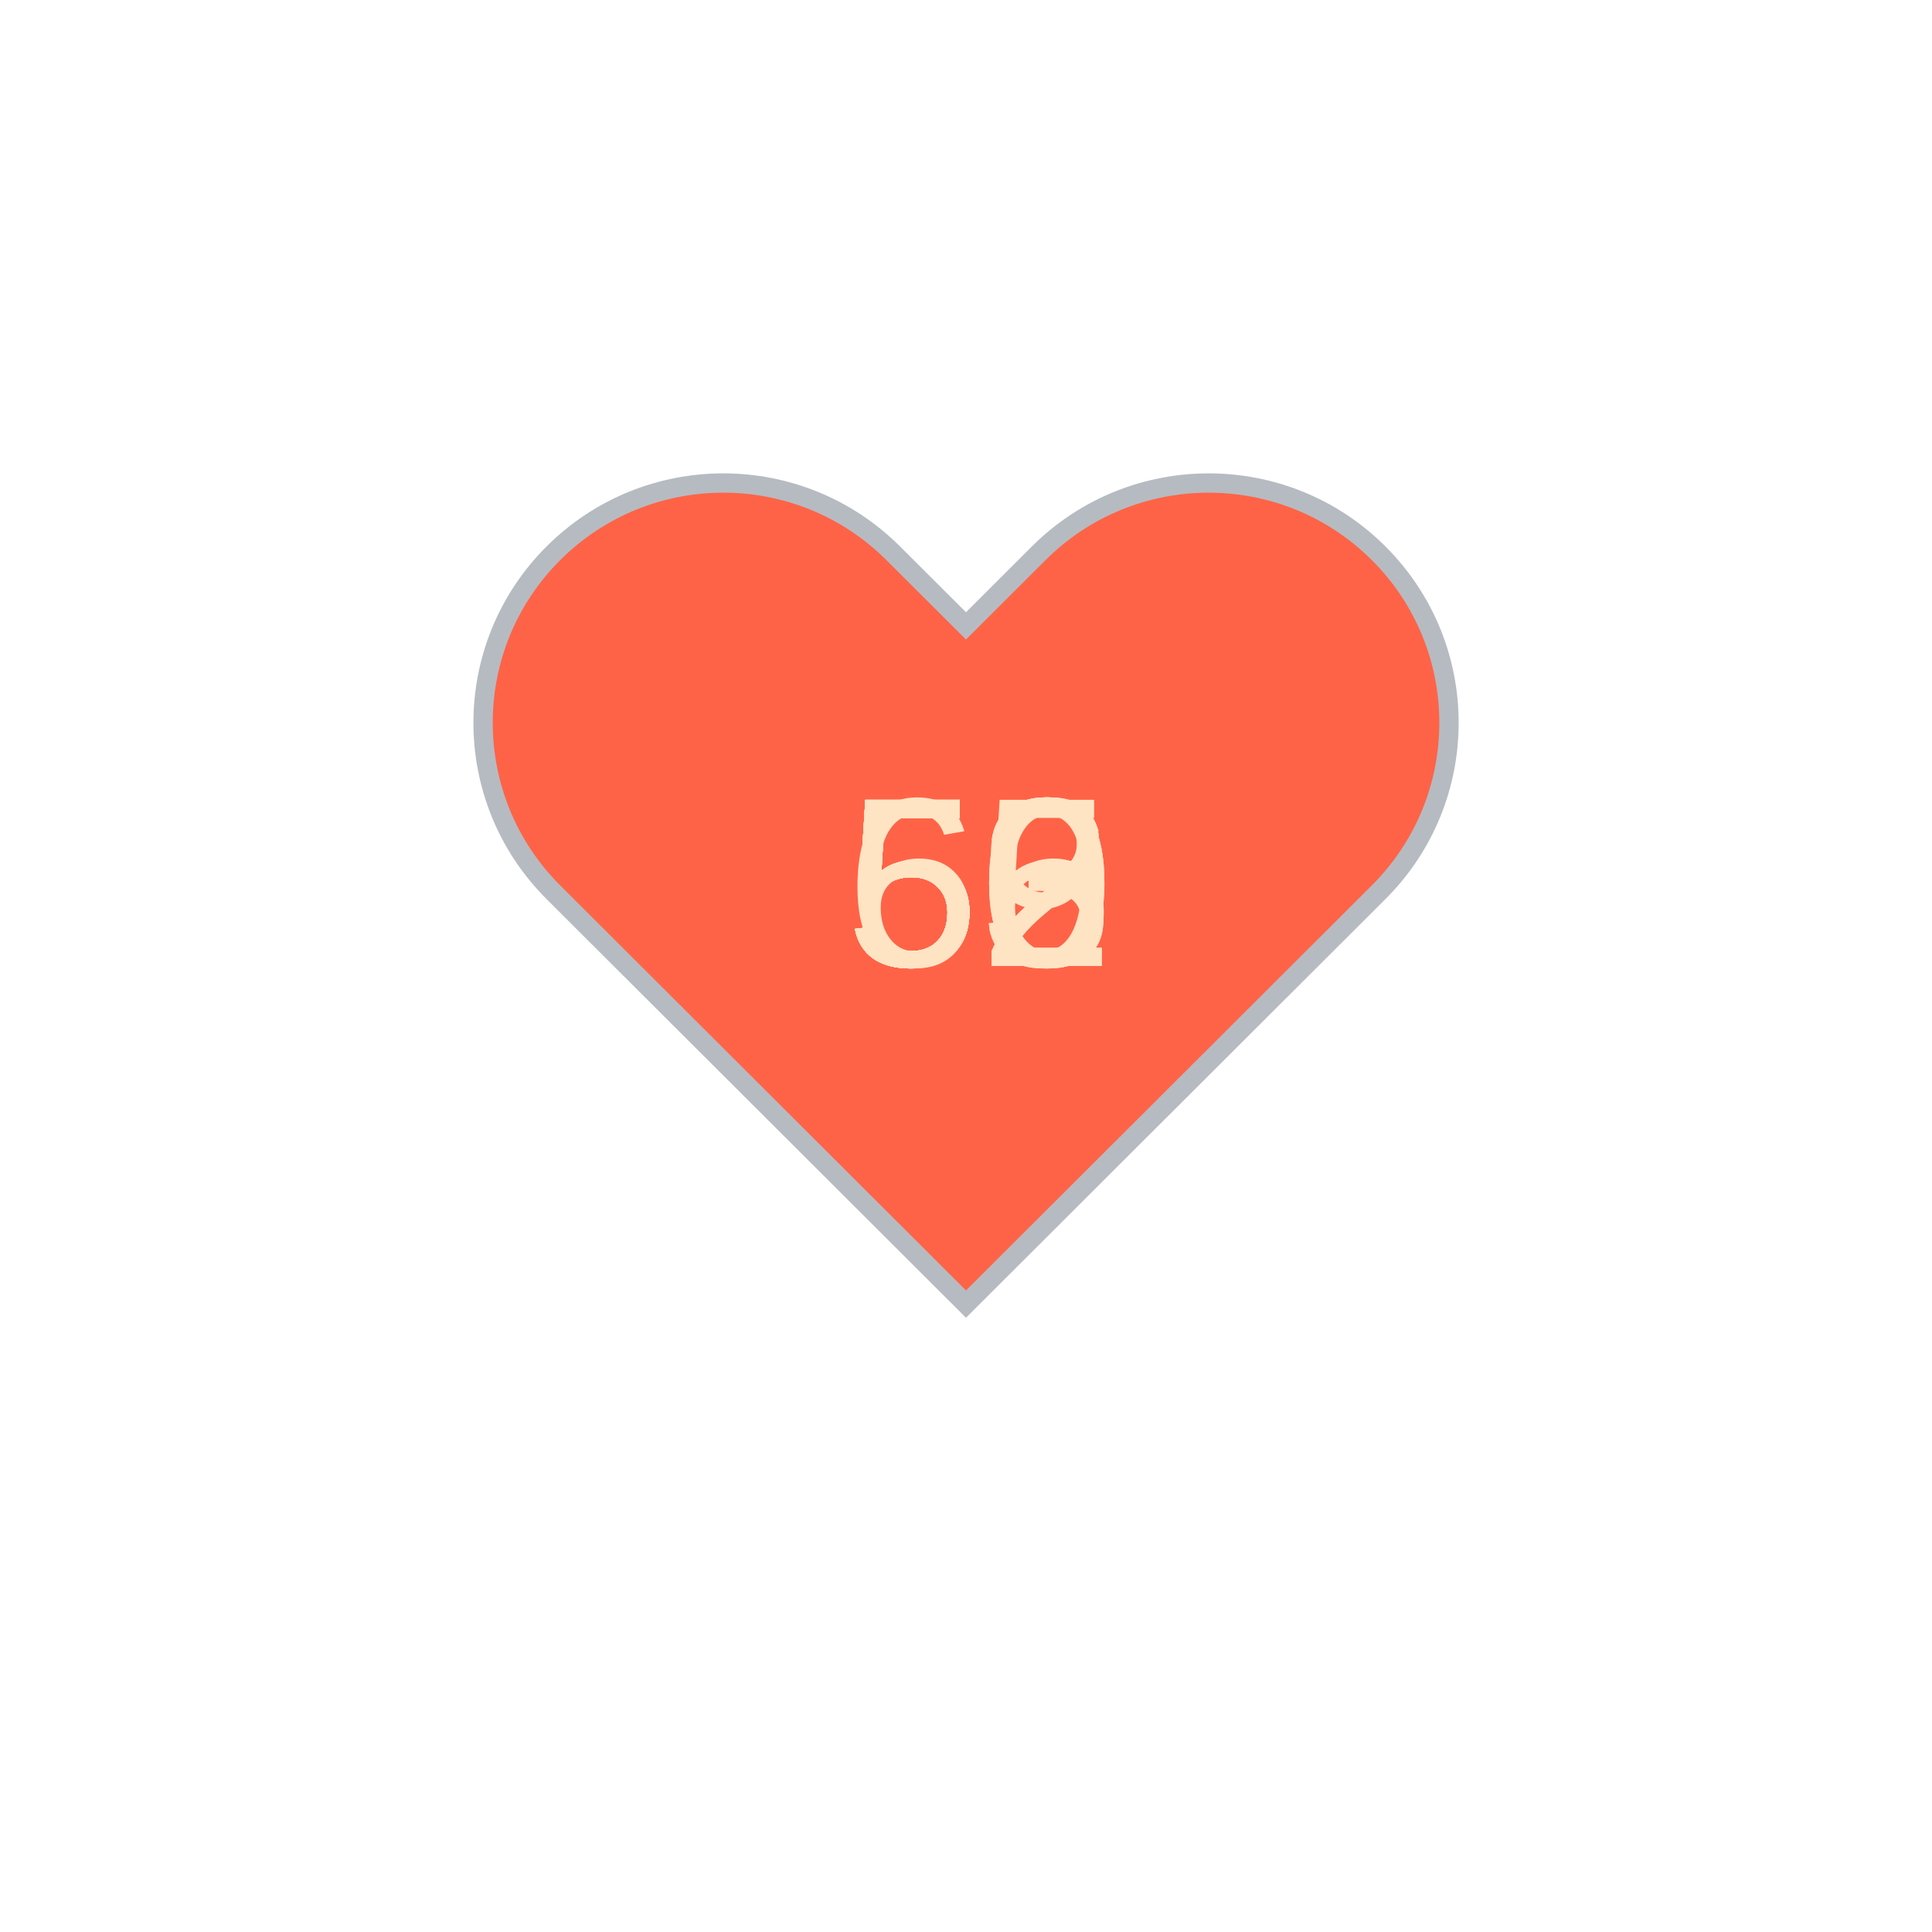
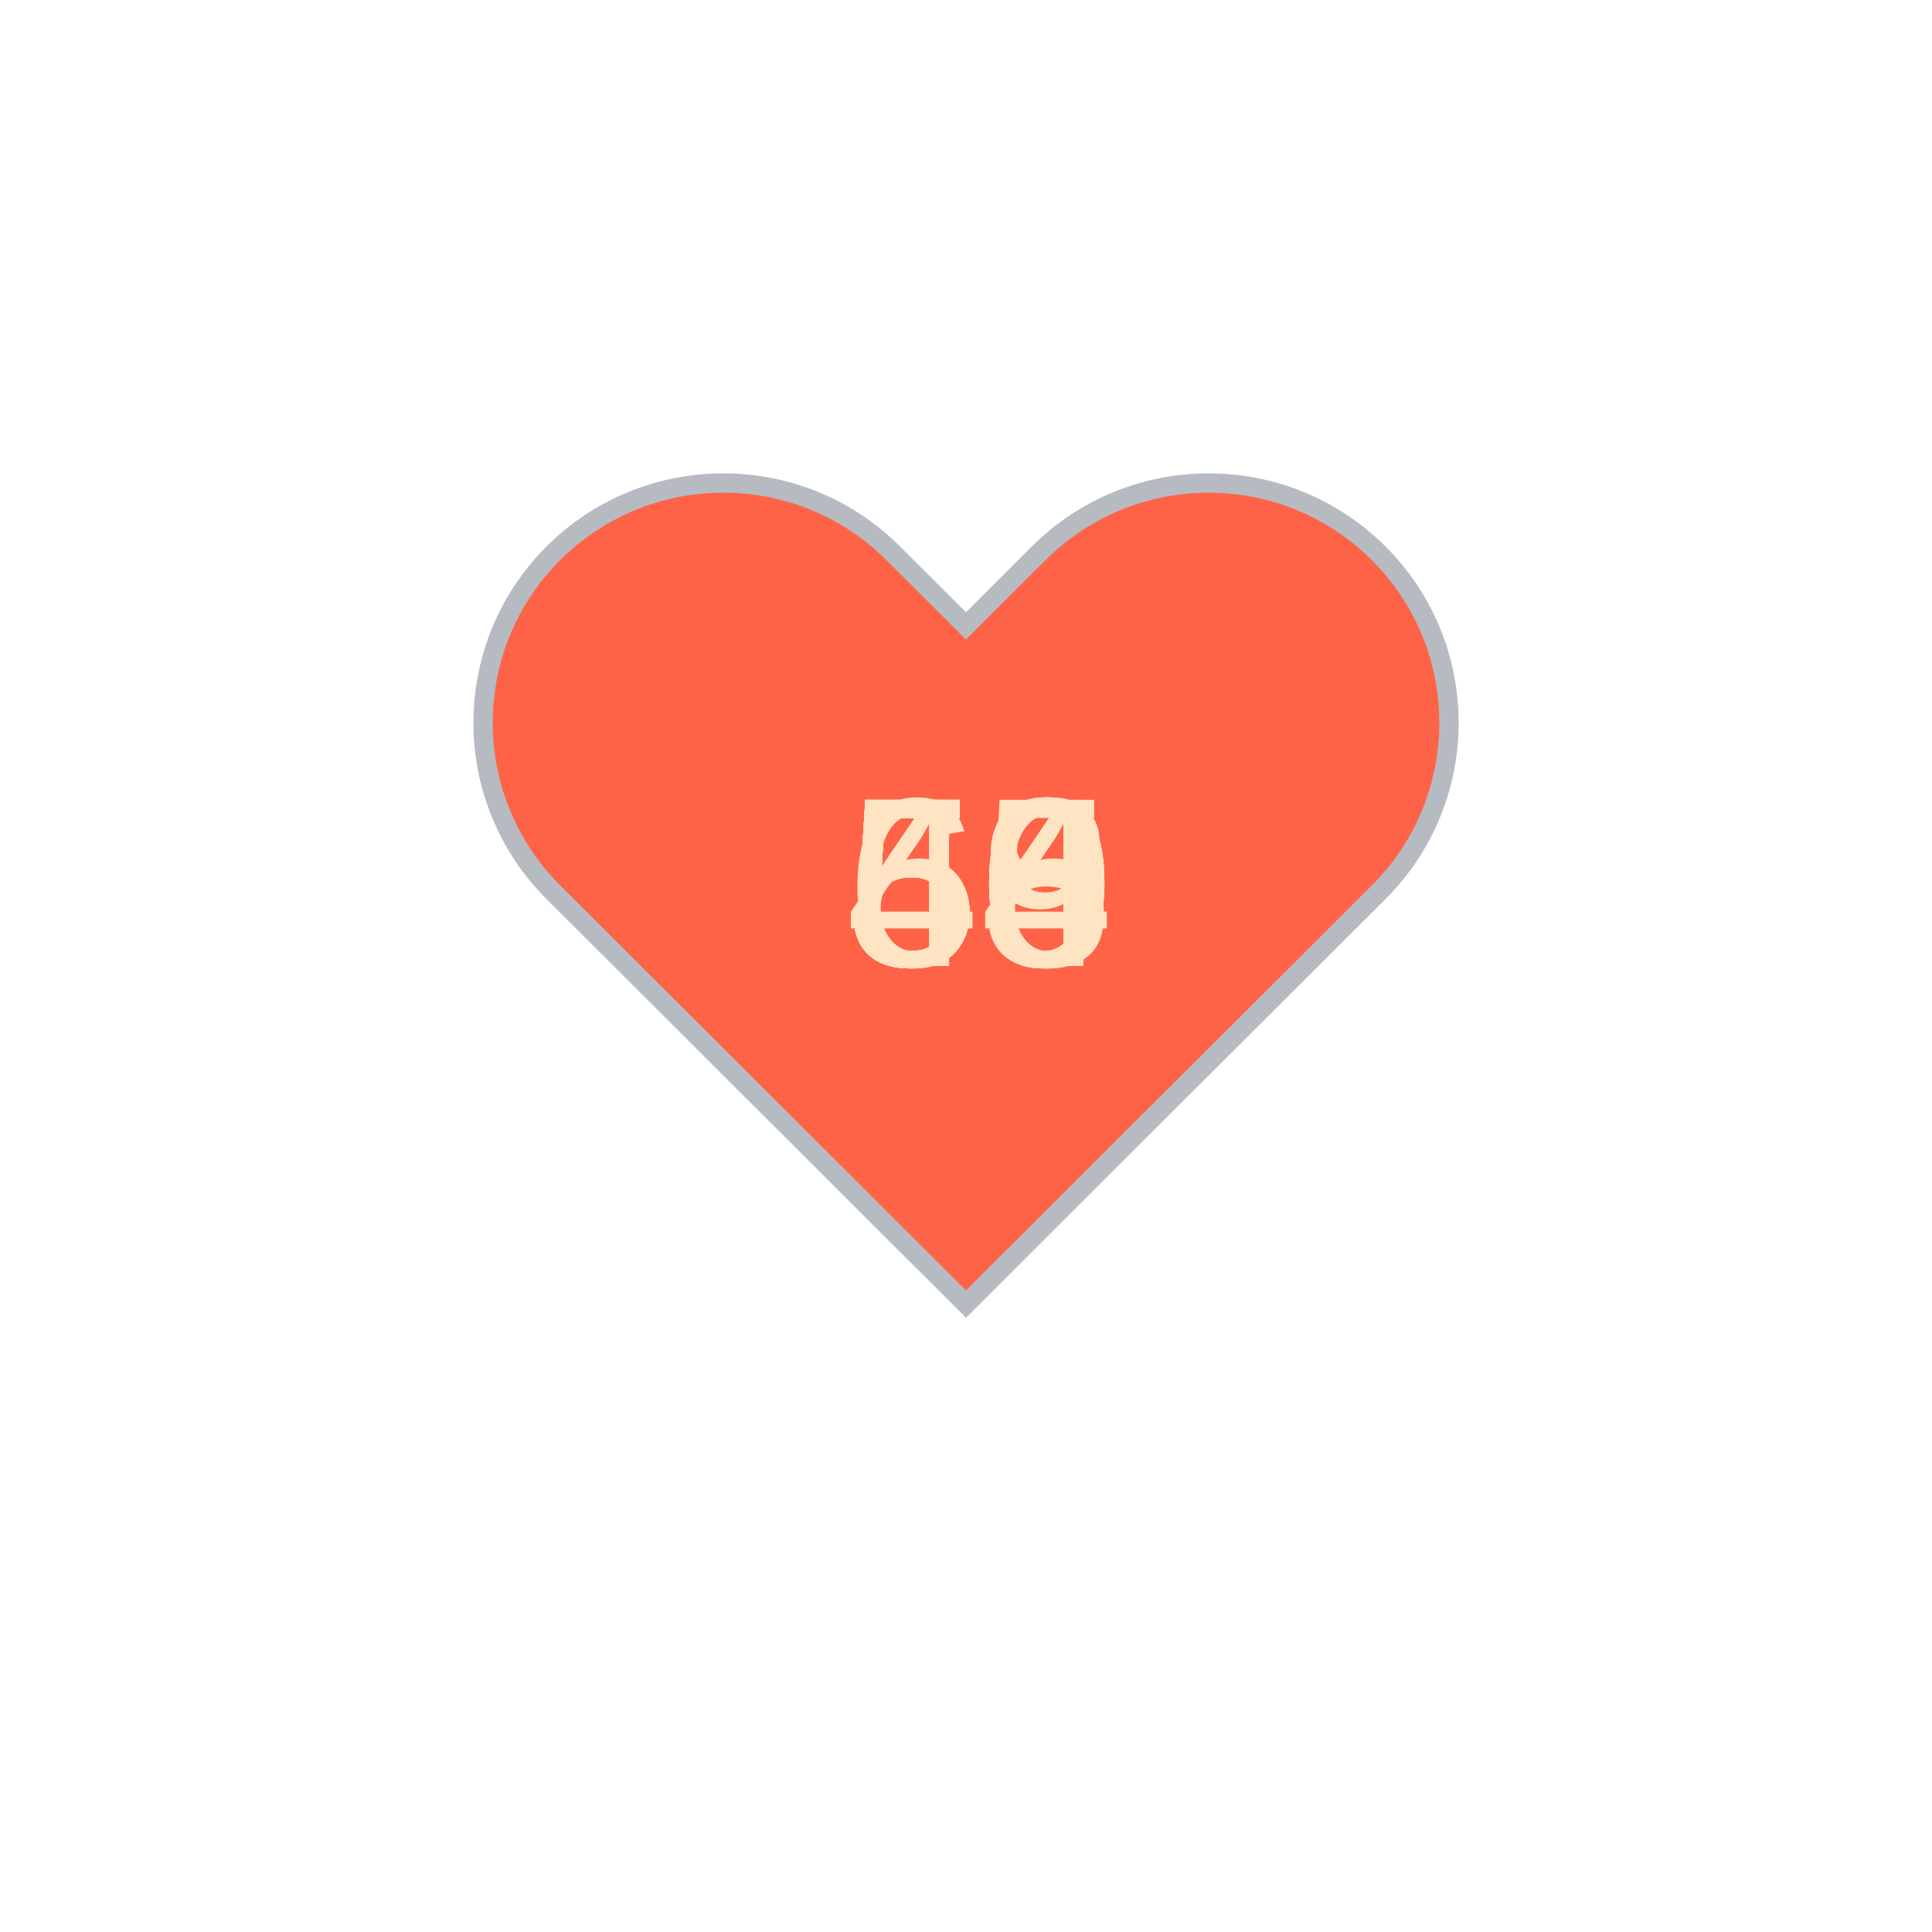
<svg xmlns="http://www.w3.org/2000/svg" baseProfile="full" height="150" version="1.1" viewBox="0,0,200,200" width="150">
  <defs />
  <g transform="translate(100 100)">
    <path d="M92.71,7.27L92.71,7.27c-9.71-9.69-25.46-9.69-35.18,0L50,14.79l-7.54-7.52C32.75-2.42,17-2.42,7.29,7.27v0 c-9.71,9.69-9.71,25.41,0,35.1L50,85l42.71-42.63C102.43,32.68,102.43,16.96,92.71,7.27z" fill="tomato" stroke="#B6BBC1" stroke-width="2" transform="translate(-50 -50)" />
    <animateTransform additive="sum" attributeName="transform" dur="1.2s" repeatCount="indefinite" type="scale" values="1; 1.5; 1.25; 1.5; 1.5; 1;" />
-     <text fill="bisque" style="font-size:25px; font-family:Arial" transform="translate(-12.5 0)">52<animate attributeName="visibility" dur="12.0s" keyTimes="0;0.1;0.2;0.3;0.4;0.5;0.6;0.7;0.8;0.9;1.0" repeatCount="indefinite" values="visible;hidden;hidden;hidden;hidden;hidden;hidden;hidden;hidden;hidden;hidden" />
+     <text fill="bisque" style="font-size:25px; font-family:Arial" transform="translate(-12.5 0)">50<animate attributeName="visibility" dur="12.0s" keyTimes="0;0.1;0.2;0.3;0.4;0.5;0.6;0.7;0.8;0.9;1.0" repeatCount="indefinite" values="visible;hidden;hidden;hidden;hidden;hidden;hidden;hidden;hidden;hidden;hidden" />
    </text>
-     <text fill="bisque" style="font-size:25px; font-family:Arial" transform="translate(-12.5 0)">52<animate attributeName="visibility" dur="12.0s" keyTimes="0;0.1;0.2;0.3;0.4;0.5;0.6;0.7;0.8;0.9;1.0" repeatCount="indefinite" values="hidden;visible;hidden;hidden;hidden;hidden;hidden;hidden;hidden;hidden;hidden" />
+     <text fill="bisque" style="font-size:25px; font-family:Arial" transform="translate(-12.5 0)">50<animate attributeName="visibility" dur="12.0s" keyTimes="0;0.1;0.2;0.3;0.4;0.5;0.6;0.7;0.8;0.9;1.0" repeatCount="indefinite" values="hidden;visible;hidden;hidden;hidden;hidden;hidden;hidden;hidden;hidden;hidden" />
    </text>
-     <text fill="bisque" style="font-size:25px; font-family:Arial" transform="translate(-12.5 0)">59<animate attributeName="visibility" dur="12.0s" keyTimes="0;0.1;0.2;0.3;0.4;0.5;0.6;0.7;0.8;0.9;1.0" repeatCount="indefinite" values="hidden;hidden;visible;hidden;hidden;hidden;hidden;hidden;hidden;hidden;hidden" />
+     <text fill="bisque" style="font-size:25px; font-family:Arial" transform="translate(-12.5 0)">50<animate attributeName="visibility" dur="12.0s" keyTimes="0;0.1;0.2;0.3;0.4;0.5;0.6;0.7;0.8;0.9;1.0" repeatCount="indefinite" values="hidden;hidden;visible;hidden;hidden;hidden;hidden;hidden;hidden;hidden;hidden" />
    </text>
-     <text fill="bisque" style="font-size:25px; font-family:Arial" transform="translate(-12.5 0)">56<animate attributeName="visibility" dur="12.0s" keyTimes="0;0.1;0.2;0.3;0.4;0.5;0.6;0.7;0.8;0.9;1.0" repeatCount="indefinite" values="hidden;hidden;hidden;visible;hidden;hidden;hidden;hidden;hidden;hidden;hidden" />
+     <text fill="bisque" style="font-size:25px; font-family:Arial" transform="translate(-12.5 0)">54<animate attributeName="visibility" dur="12.0s" keyTimes="0;0.1;0.2;0.3;0.4;0.5;0.6;0.7;0.8;0.9;1.0" repeatCount="indefinite" values="hidden;hidden;hidden;visible;hidden;hidden;hidden;hidden;hidden;hidden;hidden" />
    </text>
-     <text fill="bisque" style="font-size:25px; font-family:Arial" transform="translate(-12.5 0)">53<animate attributeName="visibility" dur="12.0s" keyTimes="0;0.1;0.2;0.3;0.4;0.5;0.6;0.7;0.8;0.9;1.0" repeatCount="indefinite" values="hidden;hidden;hidden;hidden;visible;hidden;hidden;hidden;hidden;hidden;hidden" />
+     <text fill="bisque" style="font-size:25px; font-family:Arial" transform="translate(-12.5 0)">56<animate attributeName="visibility" dur="12.0s" keyTimes="0;0.1;0.2;0.3;0.4;0.5;0.6;0.7;0.8;0.9;1.0" repeatCount="indefinite" values="hidden;hidden;hidden;hidden;visible;hidden;hidden;hidden;hidden;hidden;hidden" />
    </text>
-     <text fill="bisque" style="font-size:25px; font-family:Arial" transform="translate(-12.5 0)">60<animate attributeName="visibility" dur="12.0s" keyTimes="0;0.1;0.2;0.3;0.4;0.5;0.6;0.7;0.8;0.9;1.0" repeatCount="indefinite" values="hidden;hidden;hidden;hidden;hidden;visible;hidden;hidden;hidden;hidden;hidden" />
+     <text fill="bisque" style="font-size:25px; font-family:Arial" transform="translate(-12.5 0)">58<animate attributeName="visibility" dur="12.0s" keyTimes="0;0.1;0.2;0.3;0.4;0.5;0.6;0.7;0.8;0.9;1.0" repeatCount="indefinite" values="hidden;hidden;hidden;hidden;hidden;visible;hidden;hidden;hidden;hidden;hidden" />
    </text>
-     <text fill="bisque" style="font-size:25px; font-family:Arial" transform="translate(-12.5 0)">55<animate attributeName="visibility" dur="12.0s" keyTimes="0;0.1;0.2;0.3;0.4;0.5;0.6;0.7;0.8;0.9;1.0" repeatCount="indefinite" values="hidden;hidden;hidden;hidden;hidden;hidden;visible;hidden;hidden;hidden;hidden" />
+     <text fill="bisque" style="font-size:25px; font-family:Arial" transform="translate(-12.5 0)">60<animate attributeName="visibility" dur="12.0s" keyTimes="0;0.1;0.2;0.3;0.4;0.5;0.6;0.7;0.8;0.9;1.0" repeatCount="indefinite" values="hidden;hidden;hidden;hidden;hidden;hidden;visible;hidden;hidden;hidden;hidden" />
    </text>
-     <text fill="bisque" style="font-size:25px; font-family:Arial" transform="translate(-12.5 0)">53<animate attributeName="visibility" dur="12.0s" keyTimes="0;0.1;0.2;0.3;0.4;0.5;0.6;0.7;0.8;0.9;1.0" repeatCount="indefinite" values="hidden;hidden;hidden;hidden;hidden;hidden;hidden;visible;hidden;hidden;hidden" />
+     <text fill="bisque" style="font-size:25px; font-family:Arial" transform="translate(-12.5 0)">59<animate attributeName="visibility" dur="12.0s" keyTimes="0;0.1;0.2;0.3;0.4;0.5;0.6;0.7;0.8;0.9;1.0" repeatCount="indefinite" values="hidden;hidden;hidden;hidden;hidden;hidden;hidden;visible;hidden;hidden;hidden" />
    </text>
-     <text fill="bisque" style="font-size:25px; font-family:Arial" transform="translate(-12.5 0)">50<animate attributeName="visibility" dur="12.0s" keyTimes="0;0.1;0.2;0.3;0.4;0.5;0.6;0.7;0.8;0.9;1.0" repeatCount="indefinite" values="hidden;hidden;hidden;hidden;hidden;hidden;hidden;hidden;visible;hidden;hidden" />
+     <text fill="bisque" style="font-size:25px; font-family:Arial" transform="translate(-12.5 0)">55<animate attributeName="visibility" dur="12.0s" keyTimes="0;0.1;0.2;0.3;0.4;0.5;0.6;0.7;0.8;0.9;1.0" repeatCount="indefinite" values="hidden;hidden;hidden;hidden;hidden;hidden;hidden;hidden;visible;hidden;hidden" />
    </text>
-     <text fill="bisque" style="font-size:25px; font-family:Arial" transform="translate(-12.5 0)">52<animate attributeName="visibility" dur="12.0s" keyTimes="0;0.1;0.2;0.3;0.4;0.5;0.6;0.7;0.8;0.9;1.0" repeatCount="indefinite" values="hidden;hidden;hidden;hidden;hidden;hidden;hidden;hidden;hidden;visible;hidden" />
+     <text fill="bisque" style="font-size:25px; font-family:Arial" transform="translate(-12.5 0)">49<animate attributeName="visibility" dur="12.0s" keyTimes="0;0.1;0.2;0.3;0.4;0.5;0.6;0.7;0.8;0.9;1.0" repeatCount="indefinite" values="hidden;hidden;hidden;hidden;hidden;hidden;hidden;hidden;hidden;visible;hidden" />
    </text>
  </g>
</svg>
